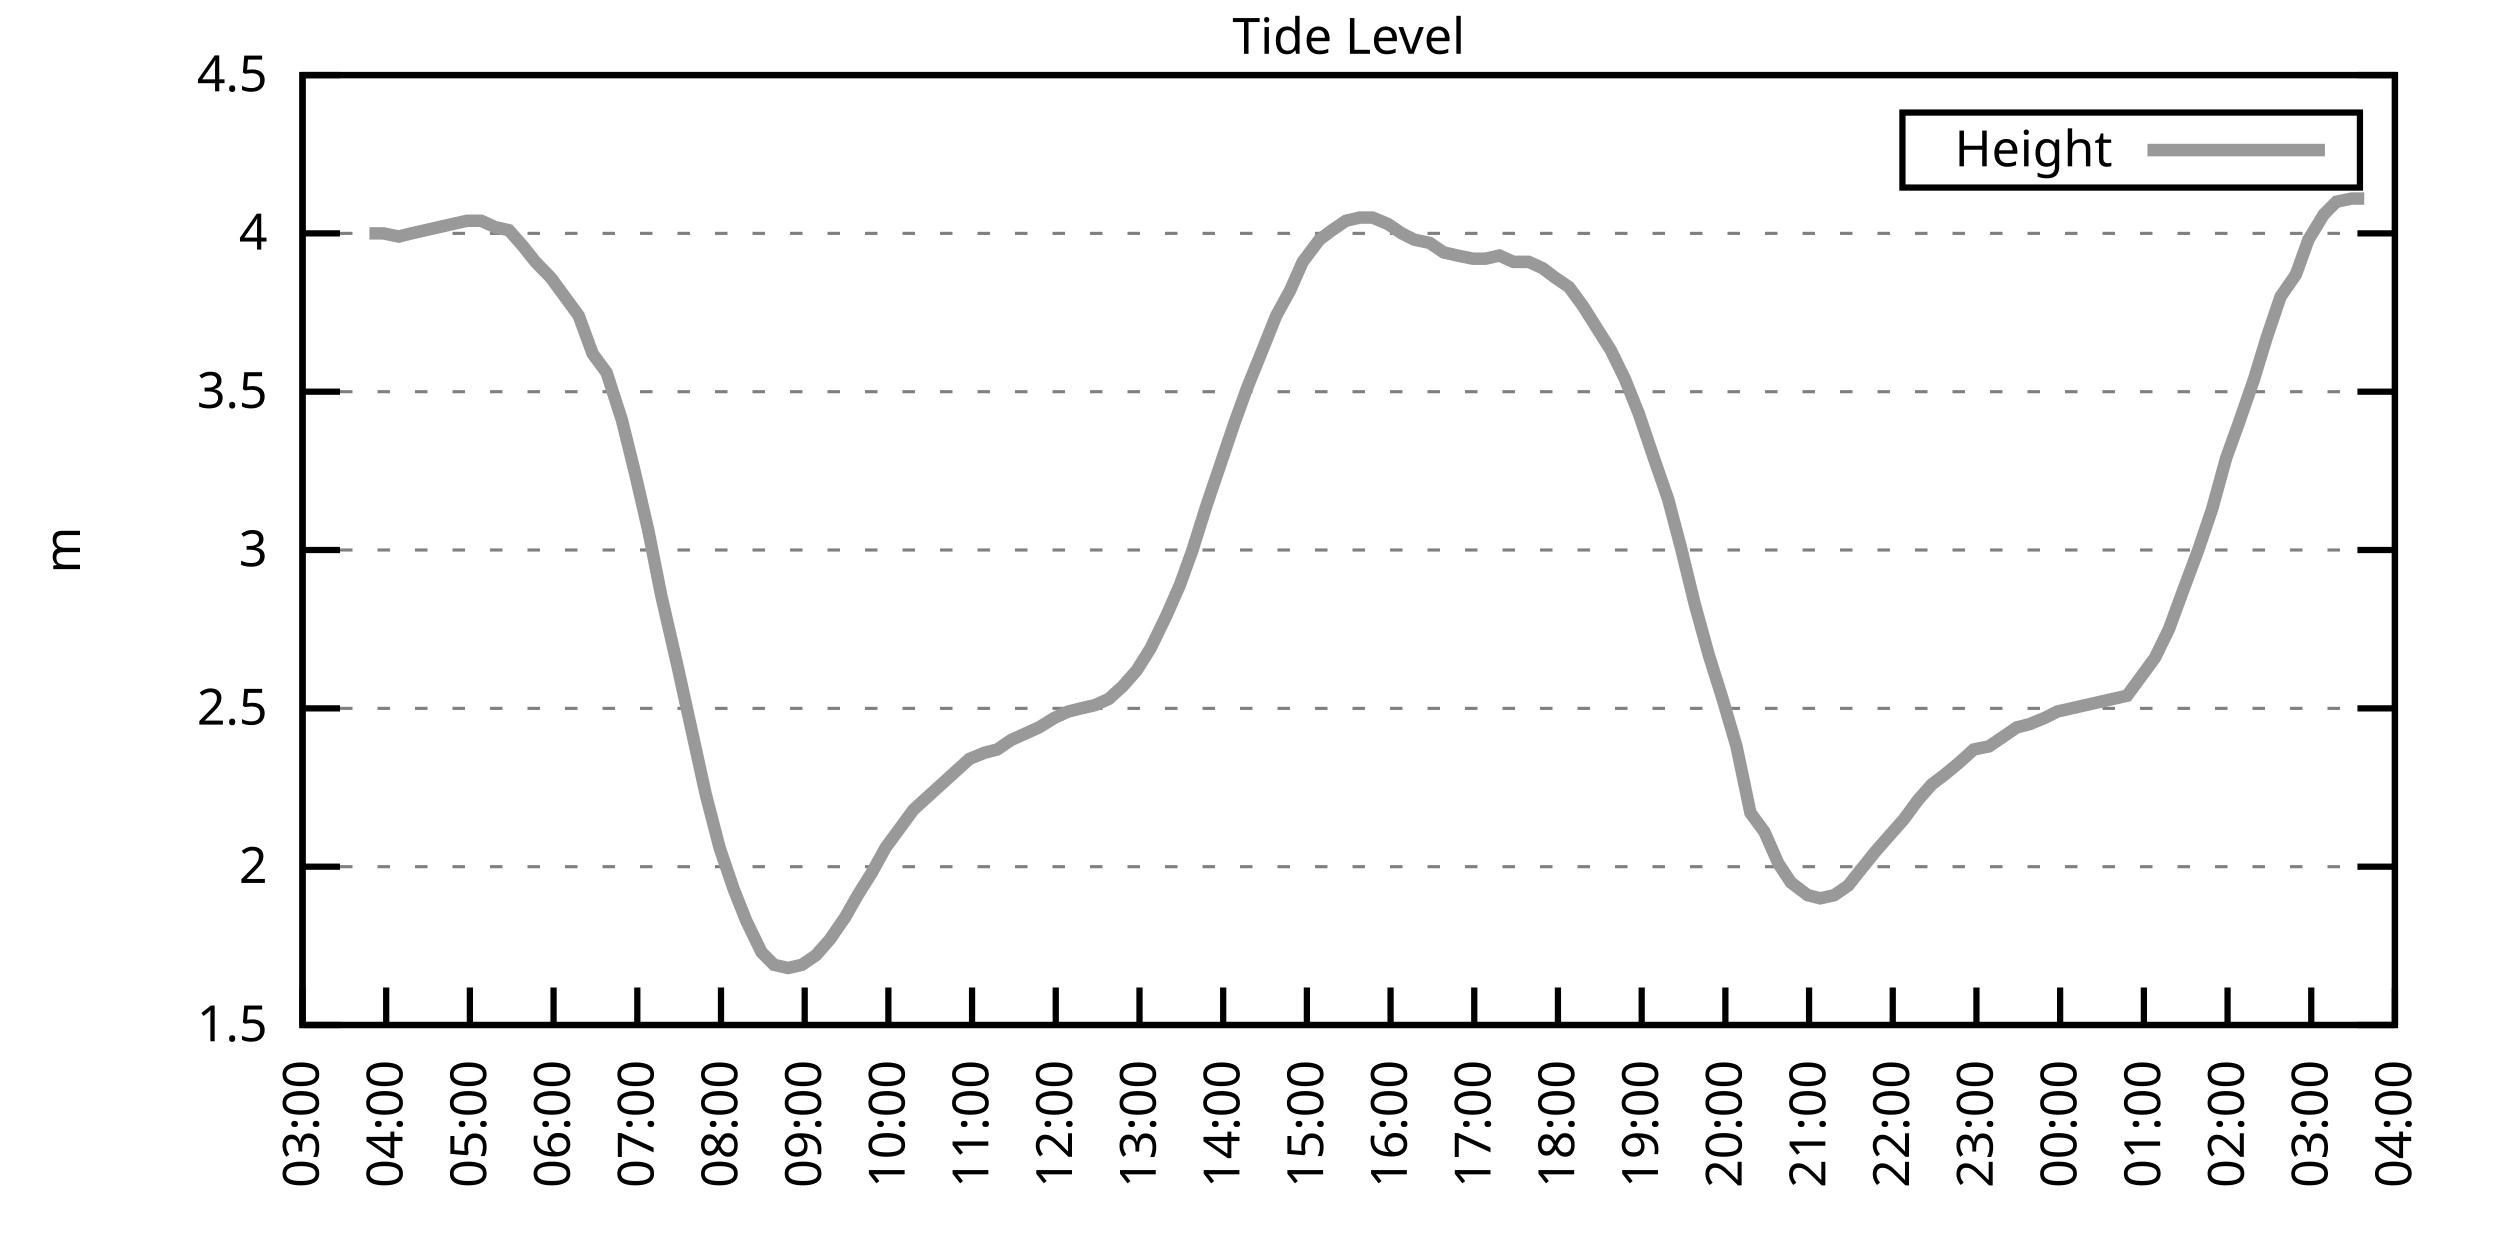
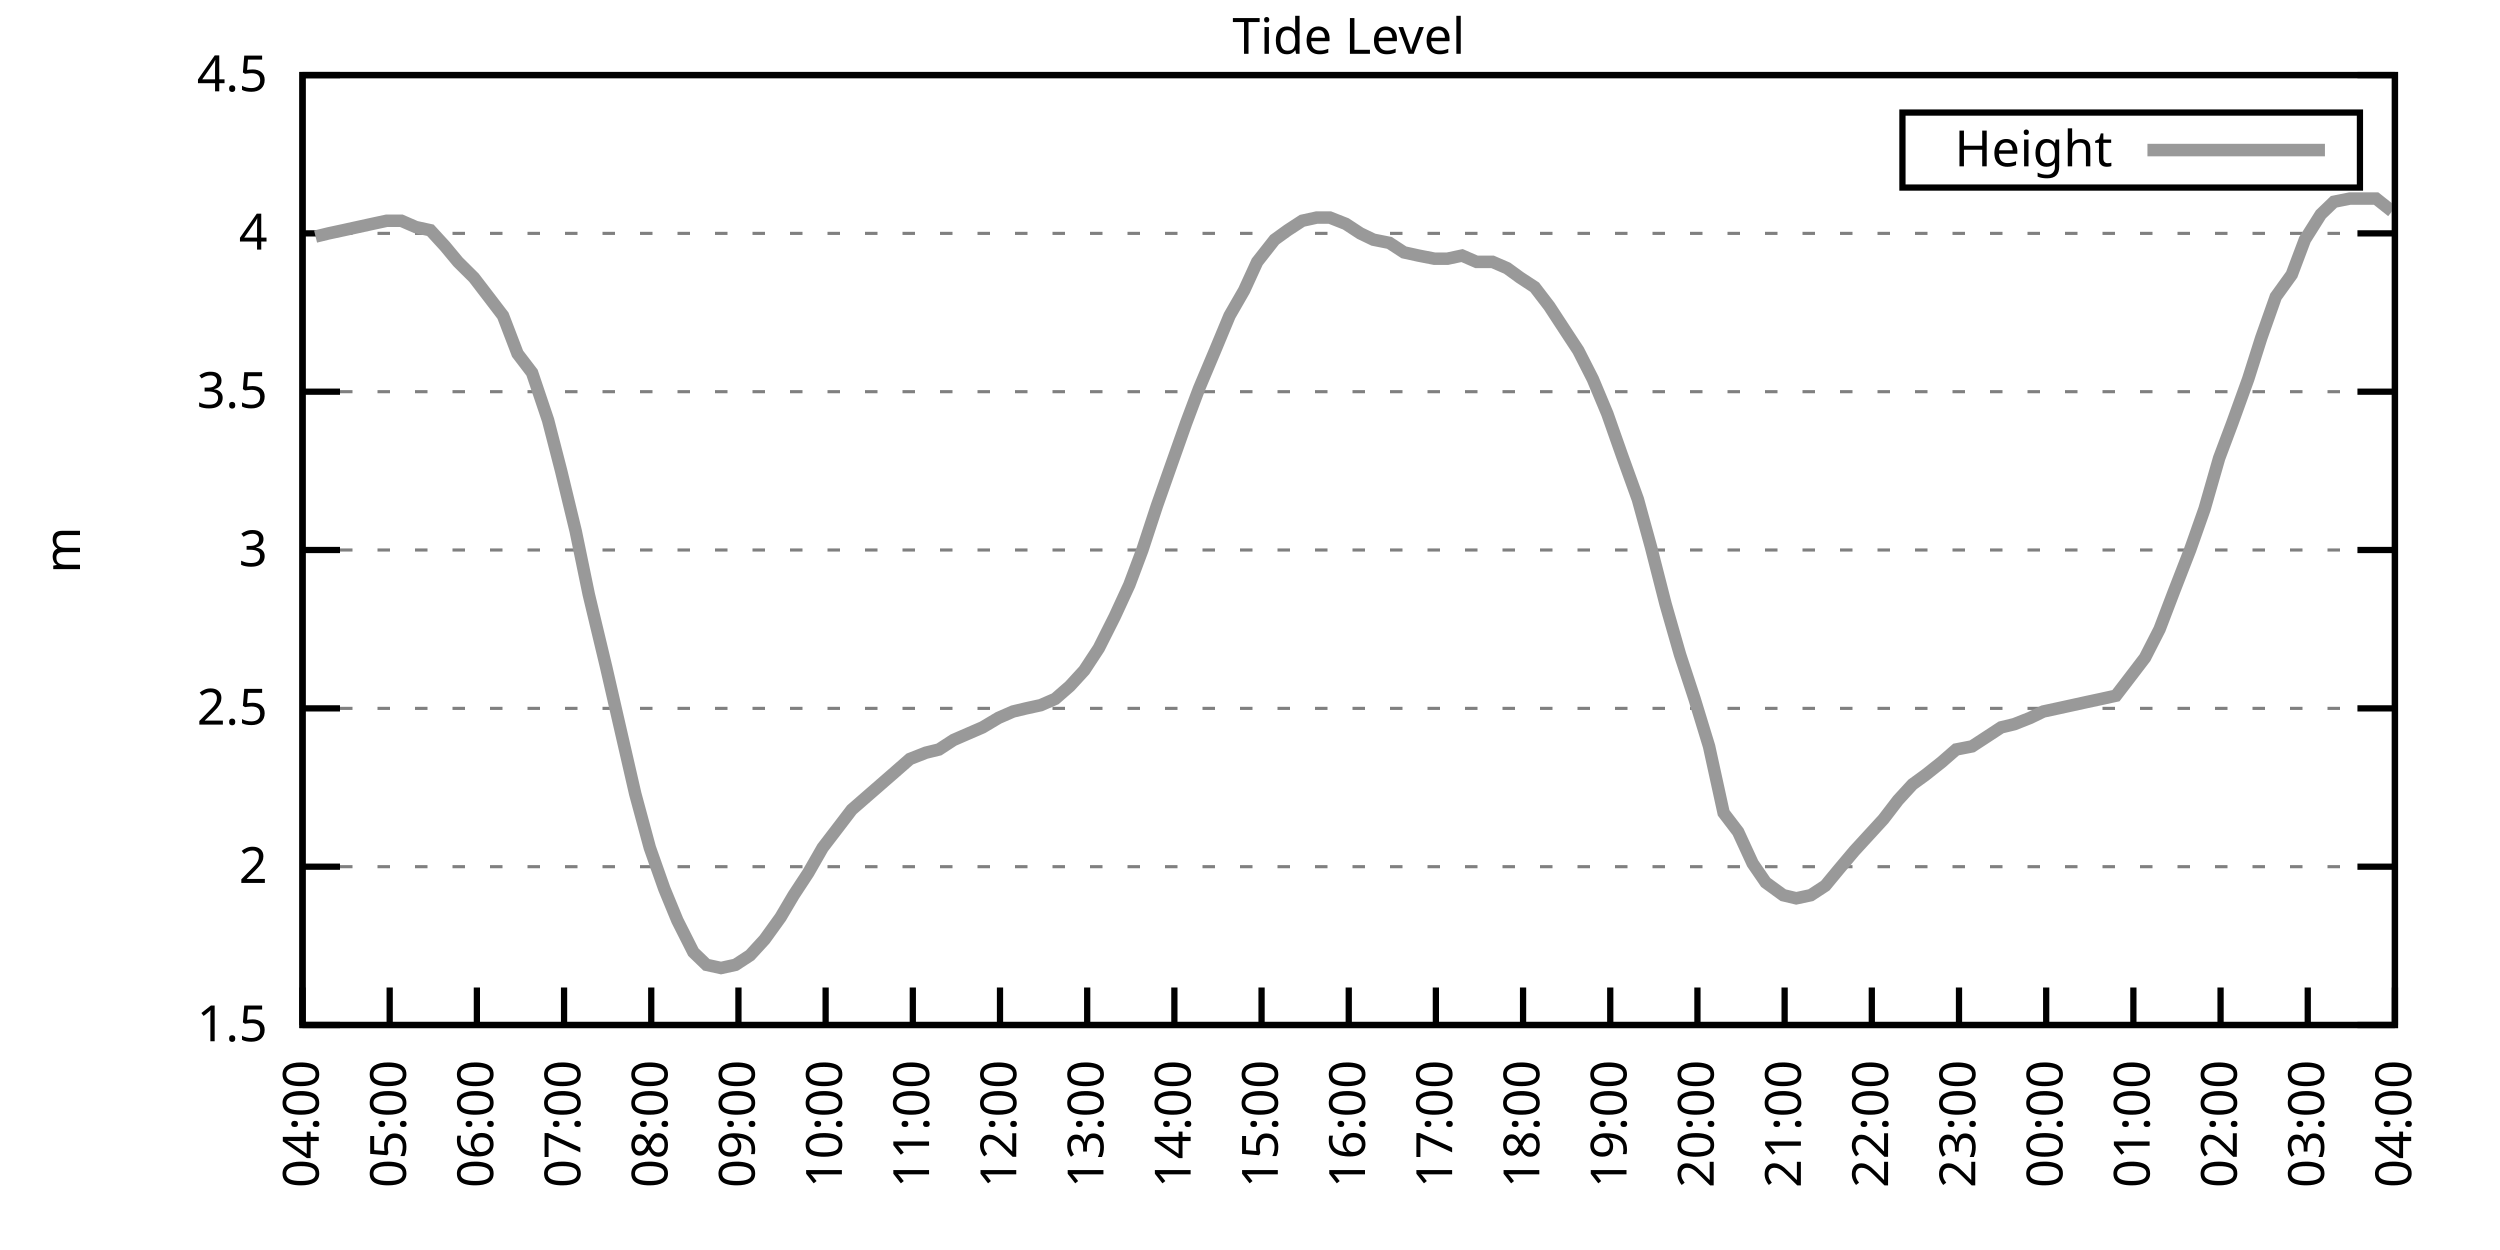
<svg xmlns="http://www.w3.org/2000/svg" xmlns:xlink="http://www.w3.org/1999/xlink" width="400" height="200" viewBox="0 0 400 200">
  <g id="gnuplot_canvas">
    <rect x="0" y="0" width="400" height="200" fill="none" />
    <defs>
      <circle id="gpDot" r="0.5" stroke-width="0.5" stroke="currentColor" />
      <path id="gpPt0" stroke-width="0.333" stroke="currentColor" d="M-1,0 h2 M0,-1 v2" />
      <path id="gpPt1" stroke-width="0.333" stroke="currentColor" d="M-1,-1 L1,1 M1,-1 L-1,1" />
      <path id="gpPt2" stroke-width="0.333" stroke="currentColor" d="M-1,0 L1,0 M0,-1 L0,1 M-1,-1 L1,1 M-1,1 L1,-1" />
      <rect id="gpPt3" stroke-width="0.333" stroke="currentColor" x="-1" y="-1" width="2" height="2" />
      <rect id="gpPt4" stroke-width="0.333" stroke="currentColor" fill="currentColor" x="-1" y="-1" width="2" height="2" />
      <circle id="gpPt5" stroke-width="0.333" stroke="currentColor" cx="0" cy="0" r="1" />
      <use xlink:href="#gpPt5" id="gpPt6" fill="currentColor" stroke="none" />
      <path id="gpPt7" stroke-width="0.333" stroke="currentColor" d="M0,-1.33 L-1.33,0.67 L1.33,0.67 z" />
      <use xlink:href="#gpPt7" id="gpPt8" fill="currentColor" stroke="none" />
      <use xlink:href="#gpPt7" id="gpPt9" stroke="currentColor" transform="rotate(180)" />
      <use xlink:href="#gpPt9" id="gpPt10" fill="currentColor" stroke="none" />
      <use xlink:href="#gpPt3" id="gpPt11" stroke="currentColor" transform="rotate(45)" />
      <use xlink:href="#gpPt11" id="gpPt12" fill="currentColor" stroke="none" />
      <path id="gpPt13" stroke-width="0.333" stroke="currentColor" d="M0,1.330 L1.265,0.411 L0.782,-1.067 L-0.782,-1.076 L-1.265,0.411 z" />
      <use xlink:href="#gpPt13" id="gpPt14" fill="currentColor" stroke="none" />
      <filter id="textbox" filterUnits="objectBoundingBox" x="0" y="0" height="1" width="1">
        <feFlood flood-color="white" flood-opacity="1" result="bgnd" />
        <feComposite in="SourceGraphic" in2="bgnd" operator="atop" />
      </filter>
      <filter id="greybox" filterUnits="objectBoundingBox" x="0" y="0" height="1" width="1">
        <feFlood flood-color="lightgrey" flood-opacity="1" result="grey" />
        <feComposite in="SourceGraphic" in2="grey" operator="atop" />
      </filter>
    </defs>
    <g fill="none" color="white" stroke="currentColor" stroke-width="1.00" stroke-linecap="butt" stroke-linejoin="miter">
</g>
    <g fill="none" color="black" stroke="currentColor" stroke-width="1.00" stroke-linecap="butt" stroke-linejoin="miter">
      <g stroke="none" shape-rendering="crispEdges">
        <polygon fill="rgb(255, 255, 255)" points="48.40,164.00 383.18,164.00 383.18,12.02 48.40,12.02 " />
      </g>
    </g>
    <g fill="none" color="black" stroke="currentColor" stroke-width="1.00" stroke-linecap="butt" stroke-linejoin="miter">
</g>
    <g fill="none" color="black" stroke="black" stroke-width="0.50" stroke-linecap="butt" stroke-linejoin="miter">
</g>
    <g fill="none" color="gray" stroke="currentColor" stroke-width="0.50" stroke-linecap="butt" stroke-linejoin="miter">
      <path stroke="gray" stroke-dasharray="2,4" class="gridline" d="M48.40,164.00 L383.19,164.00  " />
    </g>
    <g fill="none" color="gray" stroke="gray" stroke-width="1.00" stroke-linecap="butt" stroke-linejoin="miter">
</g>
    <g fill="none" color="black" stroke="currentColor" stroke-width="1.00" stroke-linecap="butt" stroke-linejoin="miter">
      <path stroke="black" d="M48.40,164.00 L54.40,164.00 M383.19,164.00 L377.19,164.00  " />
      <g transform="translate(42.80,166.60)" stroke="none" fill="black" font-family="Sans" font-size="8.00" text-anchor="end">
        <text>
          <tspan font-family="Sans"> 1.5</tspan>
        </text>
      </g>
    </g>
    <g fill="none" color="black" stroke="currentColor" stroke-width="1.00" stroke-linecap="butt" stroke-linejoin="miter">
</g>
    <g fill="none" color="black" stroke="black" stroke-width="0.50" stroke-linecap="butt" stroke-linejoin="miter">
</g>
    <g fill="none" color="gray" stroke="currentColor" stroke-width="0.50" stroke-linecap="butt" stroke-linejoin="miter">
      <path stroke="gray" stroke-dasharray="2,4" class="gridline" d="M48.40,138.67 L383.19,138.67  " />
    </g>
    <g fill="none" color="gray" stroke="gray" stroke-width="1.00" stroke-linecap="butt" stroke-linejoin="miter">
</g>
    <g fill="none" color="black" stroke="currentColor" stroke-width="1.00" stroke-linecap="butt" stroke-linejoin="miter">
      <path stroke="black" d="M48.40,138.67 L54.40,138.67 M383.19,138.67 L377.19,138.67  " />
      <g transform="translate(42.80,141.27)" stroke="none" fill="black" font-family="Sans" font-size="8.00" text-anchor="end">
        <text>
          <tspan font-family="Sans"> 2</tspan>
        </text>
      </g>
    </g>
    <g fill="none" color="black" stroke="currentColor" stroke-width="1.00" stroke-linecap="butt" stroke-linejoin="miter">
</g>
    <g fill="none" color="black" stroke="black" stroke-width="0.50" stroke-linecap="butt" stroke-linejoin="miter">
</g>
    <g fill="none" color="gray" stroke="currentColor" stroke-width="0.50" stroke-linecap="butt" stroke-linejoin="miter">
      <path stroke="gray" stroke-dasharray="2,4" class="gridline" d="M48.40,113.34 L383.19,113.34  " />
    </g>
    <g fill="none" color="gray" stroke="gray" stroke-width="1.00" stroke-linecap="butt" stroke-linejoin="miter">
</g>
    <g fill="none" color="black" stroke="currentColor" stroke-width="1.00" stroke-linecap="butt" stroke-linejoin="miter">
      <path stroke="black" d="M48.40,113.34 L54.40,113.34 M383.19,113.34 L377.19,113.34  " />
      <g transform="translate(42.80,115.94)" stroke="none" fill="black" font-family="Sans" font-size="8.00" text-anchor="end">
        <text>
          <tspan font-family="Sans"> 2.5</tspan>
        </text>
      </g>
    </g>
    <g fill="none" color="black" stroke="currentColor" stroke-width="1.00" stroke-linecap="butt" stroke-linejoin="miter">
</g>
    <g fill="none" color="black" stroke="black" stroke-width="0.50" stroke-linecap="butt" stroke-linejoin="miter">
</g>
    <g fill="none" color="gray" stroke="currentColor" stroke-width="0.50" stroke-linecap="butt" stroke-linejoin="miter">
      <path stroke="gray" stroke-dasharray="2,4" class="gridline" d="M48.40,88.00 L383.19,88.00  " />
    </g>
    <g fill="none" color="gray" stroke="gray" stroke-width="1.00" stroke-linecap="butt" stroke-linejoin="miter">
</g>
    <g fill="none" color="black" stroke="currentColor" stroke-width="1.00" stroke-linecap="butt" stroke-linejoin="miter">
      <path stroke="black" d="M48.40,88.00 L54.40,88.00 M383.19,88.00 L377.19,88.00  " />
      <g transform="translate(42.80,90.60)" stroke="none" fill="black" font-family="Sans" font-size="8.00" text-anchor="end">
        <text>
          <tspan font-family="Sans"> 3</tspan>
        </text>
      </g>
    </g>
    <g fill="none" color="black" stroke="currentColor" stroke-width="1.00" stroke-linecap="butt" stroke-linejoin="miter">
</g>
    <g fill="none" color="black" stroke="black" stroke-width="0.50" stroke-linecap="butt" stroke-linejoin="miter">
</g>
    <g fill="none" color="gray" stroke="currentColor" stroke-width="0.50" stroke-linecap="butt" stroke-linejoin="miter">
      <path stroke="gray" stroke-dasharray="2,4" class="gridline" d="M48.40,62.67 L383.19,62.67  " />
    </g>
    <g fill="none" color="gray" stroke="gray" stroke-width="1.00" stroke-linecap="butt" stroke-linejoin="miter">
</g>
    <g fill="none" color="black" stroke="currentColor" stroke-width="1.00" stroke-linecap="butt" stroke-linejoin="miter">
      <path stroke="black" d="M48.40,62.67 L54.40,62.67 M383.19,62.67 L377.19,62.67  " />
      <g transform="translate(42.80,65.27)" stroke="none" fill="black" font-family="Sans" font-size="8.00" text-anchor="end">
        <text>
          <tspan font-family="Sans"> 3.5</tspan>
        </text>
      </g>
    </g>
    <g fill="none" color="black" stroke="currentColor" stroke-width="1.00" stroke-linecap="butt" stroke-linejoin="miter">
</g>
    <g fill="none" color="black" stroke="black" stroke-width="0.50" stroke-linecap="butt" stroke-linejoin="miter">
</g>
    <g fill="none" color="gray" stroke="currentColor" stroke-width="0.50" stroke-linecap="butt" stroke-linejoin="miter">
      <path stroke="gray" stroke-dasharray="2,4" class="gridline" d="M48.40,37.34 L383.19,37.34  " />
    </g>
    <g fill="none" color="gray" stroke="gray" stroke-width="1.00" stroke-linecap="butt" stroke-linejoin="miter">
</g>
    <g fill="none" color="black" stroke="currentColor" stroke-width="1.00" stroke-linecap="butt" stroke-linejoin="miter">
      <path stroke="black" d="M48.40,37.34 L54.40,37.34 M383.19,37.34 L377.19,37.34  " />
      <g transform="translate(42.80,39.94)" stroke="none" fill="black" font-family="Sans" font-size="8.00" text-anchor="end">
        <text>
          <tspan font-family="Sans"> 4</tspan>
        </text>
      </g>
    </g>
    <g fill="none" color="black" stroke="currentColor" stroke-width="1.00" stroke-linecap="butt" stroke-linejoin="miter">
</g>
    <g fill="none" color="black" stroke="black" stroke-width="0.50" stroke-linecap="butt" stroke-linejoin="miter">
</g>
    <g fill="none" color="gray" stroke="currentColor" stroke-width="0.50" stroke-linecap="butt" stroke-linejoin="miter">
      <path stroke="gray" stroke-dasharray="2,4" class="gridline" d="M48.40,12.01 L383.19,12.01  " />
    </g>
    <g fill="none" color="gray" stroke="gray" stroke-width="1.00" stroke-linecap="butt" stroke-linejoin="miter">
</g>
    <g fill="none" color="black" stroke="currentColor" stroke-width="1.00" stroke-linecap="butt" stroke-linejoin="miter">
      <path stroke="black" d="M48.40,12.01 L54.40,12.01 M383.19,12.01 L377.19,12.01  " />
      <g transform="translate(42.80,14.61)" stroke="none" fill="black" font-family="Sans" font-size="8.00" text-anchor="end">
        <text>
          <tspan font-family="Sans"> 4.5</tspan>
        </text>
      </g>
    </g>
    <g fill="none" color="black" stroke="currentColor" stroke-width="1.00" stroke-linecap="butt" stroke-linejoin="miter">
      <path stroke="black" d="M48.40,164.00 L48.40,158.00  " />
      <g transform="translate(51.00,169.60) rotate(270.00)" stroke="none" fill="black" font-family="Sans" font-size="8.00" text-anchor="end">
        <text>
-           <tspan font-family="Sans">03:00</tspan>
-         </text>
-       </g>
-     </g>
-     <g fill="none" color="black" stroke="currentColor" stroke-width="1.00" stroke-linecap="butt" stroke-linejoin="miter">
-       <path stroke="black" d="M61.79,164.00 L61.79,158.00  " />
-       <g transform="translate(64.39,169.60) rotate(270.00)" stroke="none" fill="black" font-family="Sans" font-size="8.00" text-anchor="end">
-         <text>
          <tspan font-family="Sans">04:00</tspan>
        </text>
      </g>
    </g>
    <g fill="none" color="black" stroke="currentColor" stroke-width="1.00" stroke-linecap="butt" stroke-linejoin="miter">
-       <path stroke="black" d="M75.18,164.00 L75.18,158.00  " />
-       <g transform="translate(77.78,169.60) rotate(270.00)" stroke="none" fill="black" font-family="Sans" font-size="8.00" text-anchor="end">
+       <path stroke="black" d="M62.35,164.00 L62.35,158.00  " />
+       <g transform="translate(64.95,169.60) rotate(270.00)" stroke="none" fill="black" font-family="Sans" font-size="8.00" text-anchor="end">
        <text>
          <tspan font-family="Sans">05:00</tspan>
        </text>
      </g>
    </g>
    <g fill="none" color="black" stroke="currentColor" stroke-width="1.00" stroke-linecap="butt" stroke-linejoin="miter">
-       <path stroke="black" d="M88.57,164.00 L88.57,158.00  " />
-       <g transform="translate(91.17,169.60) rotate(270.00)" stroke="none" fill="black" font-family="Sans" font-size="8.00" text-anchor="end">
+       <path stroke="black" d="M76.30,164.00 L76.30,158.00  " />
+       <g transform="translate(78.90,169.60) rotate(270.00)" stroke="none" fill="black" font-family="Sans" font-size="8.00" text-anchor="end">
        <text>
          <tspan font-family="Sans">06:00</tspan>
        </text>
      </g>
    </g>
    <g fill="none" color="black" stroke="currentColor" stroke-width="1.00" stroke-linecap="butt" stroke-linejoin="miter">
-       <path stroke="black" d="M101.97,164.00 L101.97,158.00  " />
-       <g transform="translate(104.57,169.60) rotate(270.00)" stroke="none" fill="black" font-family="Sans" font-size="8.00" text-anchor="end">
+       <path stroke="black" d="M90.25,164.00 L90.25,158.00  " />
+       <g transform="translate(92.85,169.60) rotate(270.00)" stroke="none" fill="black" font-family="Sans" font-size="8.00" text-anchor="end">
        <text>
          <tspan font-family="Sans">07:00</tspan>
        </text>
      </g>
    </g>
    <g fill="none" color="black" stroke="currentColor" stroke-width="1.00" stroke-linecap="butt" stroke-linejoin="miter">
-       <path stroke="black" d="M115.36,164.00 L115.36,158.00  " />
-       <g transform="translate(117.96,169.60) rotate(270.00)" stroke="none" fill="black" font-family="Sans" font-size="8.00" text-anchor="end">
+       <path stroke="black" d="M104.20,164.00 L104.20,158.00  " />
+       <g transform="translate(106.80,169.60) rotate(270.00)" stroke="none" fill="black" font-family="Sans" font-size="8.00" text-anchor="end">
        <text>
          <tspan font-family="Sans">08:00</tspan>
        </text>
      </g>
    </g>
    <g fill="none" color="black" stroke="currentColor" stroke-width="1.00" stroke-linecap="butt" stroke-linejoin="miter">
-       <path stroke="black" d="M128.75,164.00 L128.75,158.00  " />
-       <g transform="translate(131.35,169.60) rotate(270.00)" stroke="none" fill="black" font-family="Sans" font-size="8.00" text-anchor="end">
+       <path stroke="black" d="M118.15,164.00 L118.15,158.00  " />
+       <g transform="translate(120.75,169.60) rotate(270.00)" stroke="none" fill="black" font-family="Sans" font-size="8.00" text-anchor="end">
        <text>
          <tspan font-family="Sans">09:00</tspan>
        </text>
      </g>
    </g>
    <g fill="none" color="black" stroke="currentColor" stroke-width="1.00" stroke-linecap="butt" stroke-linejoin="miter">
-       <path stroke="black" d="M142.14,164.00 L142.14,158.00  " />
-       <g transform="translate(144.74,169.60) rotate(270.00)" stroke="none" fill="black" font-family="Sans" font-size="8.00" text-anchor="end">
+       <path stroke="black" d="M132.10,164.00 L132.10,158.00  " />
+       <g transform="translate(134.70,169.60) rotate(270.00)" stroke="none" fill="black" font-family="Sans" font-size="8.00" text-anchor="end">
        <text>
          <tspan font-family="Sans">10:00</tspan>
        </text>
      </g>
    </g>
    <g fill="none" color="black" stroke="currentColor" stroke-width="1.00" stroke-linecap="butt" stroke-linejoin="miter">
-       <path stroke="black" d="M155.53,164.00 L155.53,158.00  " />
-       <g transform="translate(158.13,169.60) rotate(270.00)" stroke="none" fill="black" font-family="Sans" font-size="8.00" text-anchor="end">
+       <path stroke="black" d="M146.05,164.00 L146.05,158.00  " />
+       <g transform="translate(148.65,169.60) rotate(270.00)" stroke="none" fill="black" font-family="Sans" font-size="8.00" text-anchor="end">
        <text>
          <tspan font-family="Sans">11:00</tspan>
        </text>
      </g>
    </g>
    <g fill="none" color="black" stroke="currentColor" stroke-width="1.00" stroke-linecap="butt" stroke-linejoin="miter">
-       <path stroke="black" d="M168.92,164.00 L168.92,158.00  " />
-       <g transform="translate(171.52,169.60) rotate(270.00)" stroke="none" fill="black" font-family="Sans" font-size="8.00" text-anchor="end">
+       <path stroke="black" d="M160.00,164.00 L160.00,158.00  " />
+       <g transform="translate(162.60,169.60) rotate(270.00)" stroke="none" fill="black" font-family="Sans" font-size="8.00" text-anchor="end">
        <text>
          <tspan font-family="Sans">12:00</tspan>
        </text>
      </g>
    </g>
    <g fill="none" color="black" stroke="currentColor" stroke-width="1.00" stroke-linecap="butt" stroke-linejoin="miter">
-       <path stroke="black" d="M182.32,164.00 L182.32,158.00  " />
-       <g transform="translate(184.92,169.60) rotate(270.00)" stroke="none" fill="black" font-family="Sans" font-size="8.00" text-anchor="end">
+       <path stroke="black" d="M173.95,164.00 L173.95,158.00  " />
+       <g transform="translate(176.55,169.60) rotate(270.00)" stroke="none" fill="black" font-family="Sans" font-size="8.00" text-anchor="end">
        <text>
          <tspan font-family="Sans">13:00</tspan>
        </text>
      </g>
    </g>
    <g fill="none" color="black" stroke="currentColor" stroke-width="1.00" stroke-linecap="butt" stroke-linejoin="miter">
-       <path stroke="black" d="M195.71,164.00 L195.71,158.00  " />
-       <g transform="translate(198.31,169.60) rotate(270.00)" stroke="none" fill="black" font-family="Sans" font-size="8.00" text-anchor="end">
+       <path stroke="black" d="M187.90,164.00 L187.90,158.00  " />
+       <g transform="translate(190.50,169.60) rotate(270.00)" stroke="none" fill="black" font-family="Sans" font-size="8.00" text-anchor="end">
        <text>
          <tspan font-family="Sans">14:00</tspan>
        </text>
      </g>
    </g>
    <g fill="none" color="black" stroke="currentColor" stroke-width="1.00" stroke-linecap="butt" stroke-linejoin="miter">
-       <path stroke="black" d="M209.10,164.00 L209.10,158.00  " />
-       <g transform="translate(211.70,169.60) rotate(270.00)" stroke="none" fill="black" font-family="Sans" font-size="8.00" text-anchor="end">
+       <path stroke="black" d="M201.85,164.00 L201.85,158.00  " />
+       <g transform="translate(204.45,169.60) rotate(270.00)" stroke="none" fill="black" font-family="Sans" font-size="8.00" text-anchor="end">
        <text>
          <tspan font-family="Sans">15:00</tspan>
        </text>
      </g>
    </g>
    <g fill="none" color="black" stroke="currentColor" stroke-width="1.00" stroke-linecap="butt" stroke-linejoin="miter">
-       <path stroke="black" d="M222.49,164.00 L222.49,158.00  " />
-       <g transform="translate(225.09,169.60) rotate(270.00)" stroke="none" fill="black" font-family="Sans" font-size="8.00" text-anchor="end">
+       <path stroke="black" d="M215.80,164.00 L215.80,158.00  " />
+       <g transform="translate(218.40,169.60) rotate(270.00)" stroke="none" fill="black" font-family="Sans" font-size="8.00" text-anchor="end">
        <text>
          <tspan font-family="Sans">16:00</tspan>
        </text>
      </g>
    </g>
    <g fill="none" color="black" stroke="currentColor" stroke-width="1.00" stroke-linecap="butt" stroke-linejoin="miter">
-       <path stroke="black" d="M235.88,164.00 L235.88,158.00  " />
-       <g transform="translate(238.48,169.60) rotate(270.00)" stroke="none" fill="black" font-family="Sans" font-size="8.00" text-anchor="end">
+       <path stroke="black" d="M229.74,164.00 L229.74,158.00  " />
+       <g transform="translate(232.34,169.60) rotate(270.00)" stroke="none" fill="black" font-family="Sans" font-size="8.00" text-anchor="end">
        <text>
          <tspan font-family="Sans">17:00</tspan>
        </text>
      </g>
    </g>
    <g fill="none" color="black" stroke="currentColor" stroke-width="1.00" stroke-linecap="butt" stroke-linejoin="miter">
-       <path stroke="black" d="M249.27,164.00 L249.27,158.00  " />
-       <g transform="translate(251.87,169.60) rotate(270.00)" stroke="none" fill="black" font-family="Sans" font-size="8.00" text-anchor="end">
+       <path stroke="black" d="M243.69,164.00 L243.69,158.00  " />
+       <g transform="translate(246.29,169.60) rotate(270.00)" stroke="none" fill="black" font-family="Sans" font-size="8.00" text-anchor="end">
        <text>
          <tspan font-family="Sans">18:00</tspan>
        </text>
      </g>
    </g>
    <g fill="none" color="black" stroke="currentColor" stroke-width="1.00" stroke-linecap="butt" stroke-linejoin="miter">
-       <path stroke="black" d="M262.67,164.00 L262.67,158.00  " />
-       <g transform="translate(265.27,169.60) rotate(270.00)" stroke="none" fill="black" font-family="Sans" font-size="8.00" text-anchor="end">
+       <path stroke="black" d="M257.64,164.00 L257.64,158.00  " />
+       <g transform="translate(260.24,169.60) rotate(270.00)" stroke="none" fill="black" font-family="Sans" font-size="8.00" text-anchor="end">
        <text>
          <tspan font-family="Sans">19:00</tspan>
        </text>
      </g>
    </g>
    <g fill="none" color="black" stroke="currentColor" stroke-width="1.00" stroke-linecap="butt" stroke-linejoin="miter">
-       <path stroke="black" d="M276.06,164.00 L276.06,158.00  " />
-       <g transform="translate(278.66,169.60) rotate(270.00)" stroke="none" fill="black" font-family="Sans" font-size="8.00" text-anchor="end">
+       <path stroke="black" d="M271.59,164.00 L271.59,158.00  " />
+       <g transform="translate(274.19,169.60) rotate(270.00)" stroke="none" fill="black" font-family="Sans" font-size="8.00" text-anchor="end">
        <text>
          <tspan font-family="Sans">20:00</tspan>
        </text>
      </g>
    </g>
    <g fill="none" color="black" stroke="currentColor" stroke-width="1.00" stroke-linecap="butt" stroke-linejoin="miter">
-       <path stroke="black" d="M289.45,164.00 L289.45,158.00  " />
-       <g transform="translate(292.05,169.60) rotate(270.00)" stroke="none" fill="black" font-family="Sans" font-size="8.00" text-anchor="end">
+       <path stroke="black" d="M285.54,164.00 L285.54,158.00  " />
+       <g transform="translate(288.14,169.60) rotate(270.00)" stroke="none" fill="black" font-family="Sans" font-size="8.00" text-anchor="end">
        <text>
          <tspan font-family="Sans">21:00</tspan>
        </text>
      </g>
    </g>
    <g fill="none" color="black" stroke="currentColor" stroke-width="1.00" stroke-linecap="butt" stroke-linejoin="miter">
-       <path stroke="black" d="M302.84,164.00 L302.84,158.00  " />
-       <g transform="translate(305.44,169.60) rotate(270.00)" stroke="none" fill="black" font-family="Sans" font-size="8.00" text-anchor="end">
+       <path stroke="black" d="M299.49,164.00 L299.49,158.00  " />
+       <g transform="translate(302.09,169.60) rotate(270.00)" stroke="none" fill="black" font-family="Sans" font-size="8.00" text-anchor="end">
        <text>
          <tspan font-family="Sans">22:00</tspan>
        </text>
      </g>
    </g>
    <g fill="none" color="black" stroke="currentColor" stroke-width="1.00" stroke-linecap="butt" stroke-linejoin="miter">
-       <path stroke="black" d="M316.23,164.00 L316.23,158.00  " />
-       <g transform="translate(318.83,169.60) rotate(270.00)" stroke="none" fill="black" font-family="Sans" font-size="8.00" text-anchor="end">
+       <path stroke="black" d="M313.44,164.00 L313.44,158.00  " />
+       <g transform="translate(316.04,169.60) rotate(270.00)" stroke="none" fill="black" font-family="Sans" font-size="8.00" text-anchor="end">
        <text>
          <tspan font-family="Sans">23:00</tspan>
        </text>
      </g>
    </g>
    <g fill="none" color="black" stroke="currentColor" stroke-width="1.00" stroke-linecap="butt" stroke-linejoin="miter">
-       <path stroke="black" d="M329.62,164.00 L329.62,158.00  " />
-       <g transform="translate(332.22,169.60) rotate(270.00)" stroke="none" fill="black" font-family="Sans" font-size="8.00" text-anchor="end">
+       <path stroke="black" d="M327.39,164.00 L327.39,158.00  " />
+       <g transform="translate(329.99,169.60) rotate(270.00)" stroke="none" fill="black" font-family="Sans" font-size="8.00" text-anchor="end">
        <text>
          <tspan font-family="Sans">00:00</tspan>
        </text>
      </g>
    </g>
    <g fill="none" color="black" stroke="currentColor" stroke-width="1.00" stroke-linecap="butt" stroke-linejoin="miter">
-       <path stroke="black" d="M343.02,164.00 L343.02,158.00  " />
-       <g transform="translate(345.62,169.60) rotate(270.00)" stroke="none" fill="black" font-family="Sans" font-size="8.00" text-anchor="end">
+       <path stroke="black" d="M341.34,164.00 L341.34,158.00  " />
+       <g transform="translate(343.94,169.60) rotate(270.00)" stroke="none" fill="black" font-family="Sans" font-size="8.00" text-anchor="end">
        <text>
          <tspan font-family="Sans">01:00</tspan>
        </text>
      </g>
    </g>
    <g fill="none" color="black" stroke="currentColor" stroke-width="1.00" stroke-linecap="butt" stroke-linejoin="miter">
-       <path stroke="black" d="M356.41,164.00 L356.41,158.00  " />
-       <g transform="translate(359.01,169.60) rotate(270.00)" stroke="none" fill="black" font-family="Sans" font-size="8.00" text-anchor="end">
+       <path stroke="black" d="M355.29,164.00 L355.29,158.00  " />
+       <g transform="translate(357.89,169.60) rotate(270.00)" stroke="none" fill="black" font-family="Sans" font-size="8.00" text-anchor="end">
        <text>
          <tspan font-family="Sans">02:00</tspan>
        </text>
      </g>
    </g>
    <g fill="none" color="black" stroke="currentColor" stroke-width="1.00" stroke-linecap="butt" stroke-linejoin="miter">
-       <path stroke="black" d="M369.80,164.00 L369.80,158.00  " />
-       <g transform="translate(372.40,169.60) rotate(270.00)" stroke="none" fill="black" font-family="Sans" font-size="8.00" text-anchor="end">
+       <path stroke="black" d="M369.24,164.00 L369.24,158.00  " />
+       <g transform="translate(371.84,169.60) rotate(270.00)" stroke="none" fill="black" font-family="Sans" font-size="8.00" text-anchor="end">
        <text>
          <tspan font-family="Sans">03:00</tspan>
        </text>
      </g>
    </g>
    <g fill="none" color="black" stroke="currentColor" stroke-width="1.00" stroke-linecap="butt" stroke-linejoin="miter">
      <path stroke="black" d="M383.19,164.00 L383.19,158.00  " />
      <g transform="translate(385.79,169.60) rotate(270.00)" stroke="none" fill="black" font-family="Sans" font-size="8.00" text-anchor="end">
        <text>
          <tspan font-family="Sans">04:00</tspan>
        </text>
      </g>
    </g>
    <g fill="none" color="black" stroke="currentColor" stroke-width="1.00" stroke-linecap="butt" stroke-linejoin="miter">
</g>
    <g fill="none" color="black" stroke="currentColor" stroke-width="1.00" stroke-linecap="butt" stroke-linejoin="miter">
      <path stroke="black" d="M48.40,12.01 L48.40,164.00 L383.19,164.00 L383.19,12.01 L48.40,12.01 Z  " />
    </g>
    <g fill="none" color="black" stroke="currentColor" stroke-width="1.00" stroke-linecap="butt" stroke-linejoin="miter">
</g>
    <g fill="none" color="black" stroke="currentColor" stroke-width="1.00" stroke-linecap="butt" stroke-linejoin="miter">
      <path stroke="black" d="M304.39,30.01 L304.39,18.01 L377.59,18.01 L377.59,30.01 L304.39,30.01 Z  " />
    </g>
    <g id="Tide_level_plot_1">
      <g fill="none" color="white" stroke="black" stroke-width="2.00" stroke-linecap="butt" stroke-linejoin="miter">
</g>
      <g fill="none" color="black" stroke="currentColor" stroke-width="2.00" stroke-linecap="butt" stroke-linejoin="miter">
        <g transform="translate(337.99,26.61)" stroke="none" fill="black" font-family="Sans" font-size="8.00" text-anchor="end">
          <text>
            <tspan font-family="Sans">Height</tspan>
          </text>
        </g>
      </g>
      <g fill="none" color="black" stroke="currentColor" stroke-width="2.00" stroke-linecap="butt" stroke-linejoin="miter">
-         <path stroke="rgb(153, 153, 153)" d="M343.59,24.01 L371.99,24.01 M59.11,37.34 L61.35,37.34 L63.80,37.85 L65.81,37.34 L68.04,36.84 L70.27,36.33   L72.50,35.82 L74.74,35.32 L76.97,35.32 L79.20,36.33 L81.43,36.84 L83.66,39.37 L85.67,41.90 L88.13,44.43   L90.36,47.47 L92.59,50.51 L94.82,56.59 L97.06,59.63 L99.51,67.23 L101.52,75.34 L103.75,84.97 L105.76,95.10   L108.44,106.75 L110.45,115.87 L112.90,127.02 L115.13,135.63 L117.37,142.21 L119.38,147.28 L121.83,152.35 L123.84,154.37   L126.07,154.88 L128.30,154.37 L130.54,152.85 L132.77,150.32 L135.22,146.77 L137.23,143.23 L139.46,139.68 L141.69,135.63   L143.93,132.59 L146.16,129.55 L148.39,127.52 L150.62,125.50 L152.85,123.47 L155.09,121.44 L157.54,120.43 L159.55,119.92   L161.78,118.40 L164.01,117.39 L166.25,116.38 L168.70,114.86 L170.93,113.84 L172.94,113.34 L175.17,112.83 L177.41,111.82   L179.64,109.79 L181.87,107.26 L184.10,103.71 L186.56,98.64 L188.79,93.58 L190.80,88.00 L193.03,80.91 L195.26,74.33   L197.49,67.74 L199.50,62.17 L201.96,56.09 L204.19,50.51 L206.42,46.46 L208.43,41.90 L211.11,38.35 L213.12,36.84   L215.35,35.32 L217.58,34.81 L219.59,34.81 L222.04,35.82 L224.28,37.34 L226.29,38.35 L228.74,38.86 L230.97,40.38   L233.20,40.89 L235.66,41.39 L237.67,41.39 L239.90,40.89 L242.13,41.90 L244.59,41.90 L246.82,42.91 L248.83,44.43   L251.06,45.95 L253.29,48.99 L255.52,52.54 L257.76,56.09 L259.99,60.65 L262.22,66.22 L264.45,72.81 L266.91,79.90   L268.92,87.50 L271.15,96.62 L273.38,104.72 L275.61,111.82 L277.84,119.42 L280.07,130.06 L282.31,133.10 L284.54,138.16   L286.55,141.20 L289.23,143.23 L291.23,143.73 L293.47,143.23 L295.70,141.71 L297.71,139.17 L300.16,136.14 L302.39,133.60   L304.63,131.07 L306.86,128.03 L309.09,125.50 L311.10,123.98 L313.55,121.95 L315.79,119.92 L318.24,119.42 L320.47,117.90   L322.70,116.38 L324.71,115.87 L327.17,114.86 L329.18,113.84 L331.41,113.34 L333.64,112.83 L335.87,112.32 L338.10,111.82   L340.34,111.31 L342.57,108.27 L344.80,105.23 L347.03,100.67 L349.26,94.59 L351.72,88.00 L353.95,81.42 L356.18,73.31   L358.19,67.74 L360.65,60.65 L362.66,54.06 L364.89,47.47 L367.34,43.93 L369.35,38.35 L371.81,34.30 L373.82,32.28   L376.27,31.77 L378.28,31.77  " />
+         <path stroke="rgb(153, 153, 153)" d="M343.59,24.01 L371.99,24.01 M50.49,37.85 L52.58,37.34 L54.91,36.84 L57.23,36.33 L59.56,35.82 L61.88,35.32   L64.21,35.32 L66.53,36.33 L68.86,36.84 L71.18,39.37 L73.28,41.90 L75.83,44.43 L78.16,47.47 L80.48,50.51   L82.81,56.59 L85.13,59.63 L87.69,67.23 L89.78,75.34 L92.11,84.97 L94.20,95.10 L96.99,106.75 L99.08,115.87   L101.64,127.02 L103.97,135.63 L106.29,142.21 L108.38,147.28 L110.94,152.35 L113.03,154.37 L115.36,154.88 L117.68,154.37   L120.01,152.85 L122.33,150.32 L124.89,146.77 L126.98,143.23 L129.31,139.68 L131.63,135.63 L133.96,132.59 L136.28,129.55   L138.61,127.52 L140.93,125.50 L143.26,123.47 L145.58,121.44 L148.14,120.43 L150.23,119.92 L152.56,118.40 L154.88,117.39   L157.21,116.38 L159.76,114.86 L162.09,113.84 L164.18,113.34 L166.51,112.83 L168.83,111.82 L171.16,109.79 L173.48,107.26   L175.81,103.71 L178.36,98.64 L180.69,93.58 L182.78,88.00 L185.11,80.91 L187.43,74.33 L189.76,67.74 L191.85,62.17   L194.41,56.09 L196.73,50.51 L199.06,46.46 L201.15,41.90 L203.94,38.35 L206.03,36.84 L208.36,35.32 L210.68,34.81   L212.77,34.81 L215.33,35.82 L217.65,37.34 L219.75,38.35 L222.30,38.86 L224.63,40.38 L226.95,40.89 L229.51,41.39   L231.60,41.39 L233.93,40.89 L236.25,41.90 L238.81,41.90 L241.14,42.91 L243.23,44.43 L245.55,45.95 L247.88,48.99   L250.20,52.54 L252.53,56.09 L254.85,60.65 L257.18,66.22 L259.50,72.81 L262.06,79.90 L264.15,87.50 L266.48,96.62   L268.80,104.72 L271.13,111.82 L273.45,119.42 L275.78,130.06 L278.10,133.10 L280.43,138.16 L282.52,141.20 L285.31,143.23   L287.40,143.73 L289.73,143.23 L292.05,141.71 L294.15,139.17 L296.70,136.14 L299.03,133.60 L301.35,131.07 L303.68,128.03   L306.00,125.50 L308.09,123.98 L310.65,121.95 L312.98,119.92 L315.53,119.42 L317.86,117.90 L320.18,116.38 L322.28,115.87   L324.83,114.86 L326.93,113.84 L329.25,113.34 L331.58,112.83 L333.90,112.32 L336.23,111.82 L338.55,111.31 L340.88,108.27   L343.20,105.23 L345.53,100.67 L347.85,94.59 L350.41,88.00 L352.73,81.42 L355.06,73.31 L357.15,67.74 L359.71,60.65   L361.80,54.06 L364.13,47.47 L366.68,43.93 L368.78,38.35 L371.33,34.30 L373.43,32.28 L375.98,31.77 L378.08,31.77   L380.17,31.77 L382.73,33.80  " />
      </g>
    </g>
    <g fill="none" color="black" stroke="currentColor" stroke-width="2.00" stroke-linecap="butt" stroke-linejoin="miter">
</g>
    <g fill="none" color="black" stroke="black" stroke-width="1.00" stroke-linecap="butt" stroke-linejoin="miter">
</g>
    <g fill="none" color="black" stroke="currentColor" stroke-width="1.00" stroke-linecap="butt" stroke-linejoin="miter">
      <path stroke="black" d="M48.40,12.01 L48.40,164.00 L383.19,164.00 L383.19,12.01 L48.40,12.01 Z  " />
      <g transform="translate(12.80,88.01) rotate(270.00)" stroke="none" fill="black" font-family="Sans" font-size="8.00" text-anchor="middle">
        <text>
          <tspan font-family="Sans">m</tspan>
        </text>
      </g>
    </g>
    <g fill="none" color="black" stroke="currentColor" stroke-width="1.00" stroke-linecap="butt" stroke-linejoin="miter">
</g>
    <g fill="none" color="black" stroke="currentColor" stroke-width="1.00" stroke-linecap="butt" stroke-linejoin="miter">
      <g transform="translate(215.79,8.61)" stroke="none" fill="black" font-family="Sans" font-size="8.00" text-anchor="middle">
        <text>
          <tspan font-family="Sans">Tide Level</tspan>
        </text>
      </g>
    </g>
    <g fill="none" color="black" stroke="currentColor" stroke-width="1.00" stroke-linecap="butt" stroke-linejoin="miter">
</g>
  </g>
</svg>
